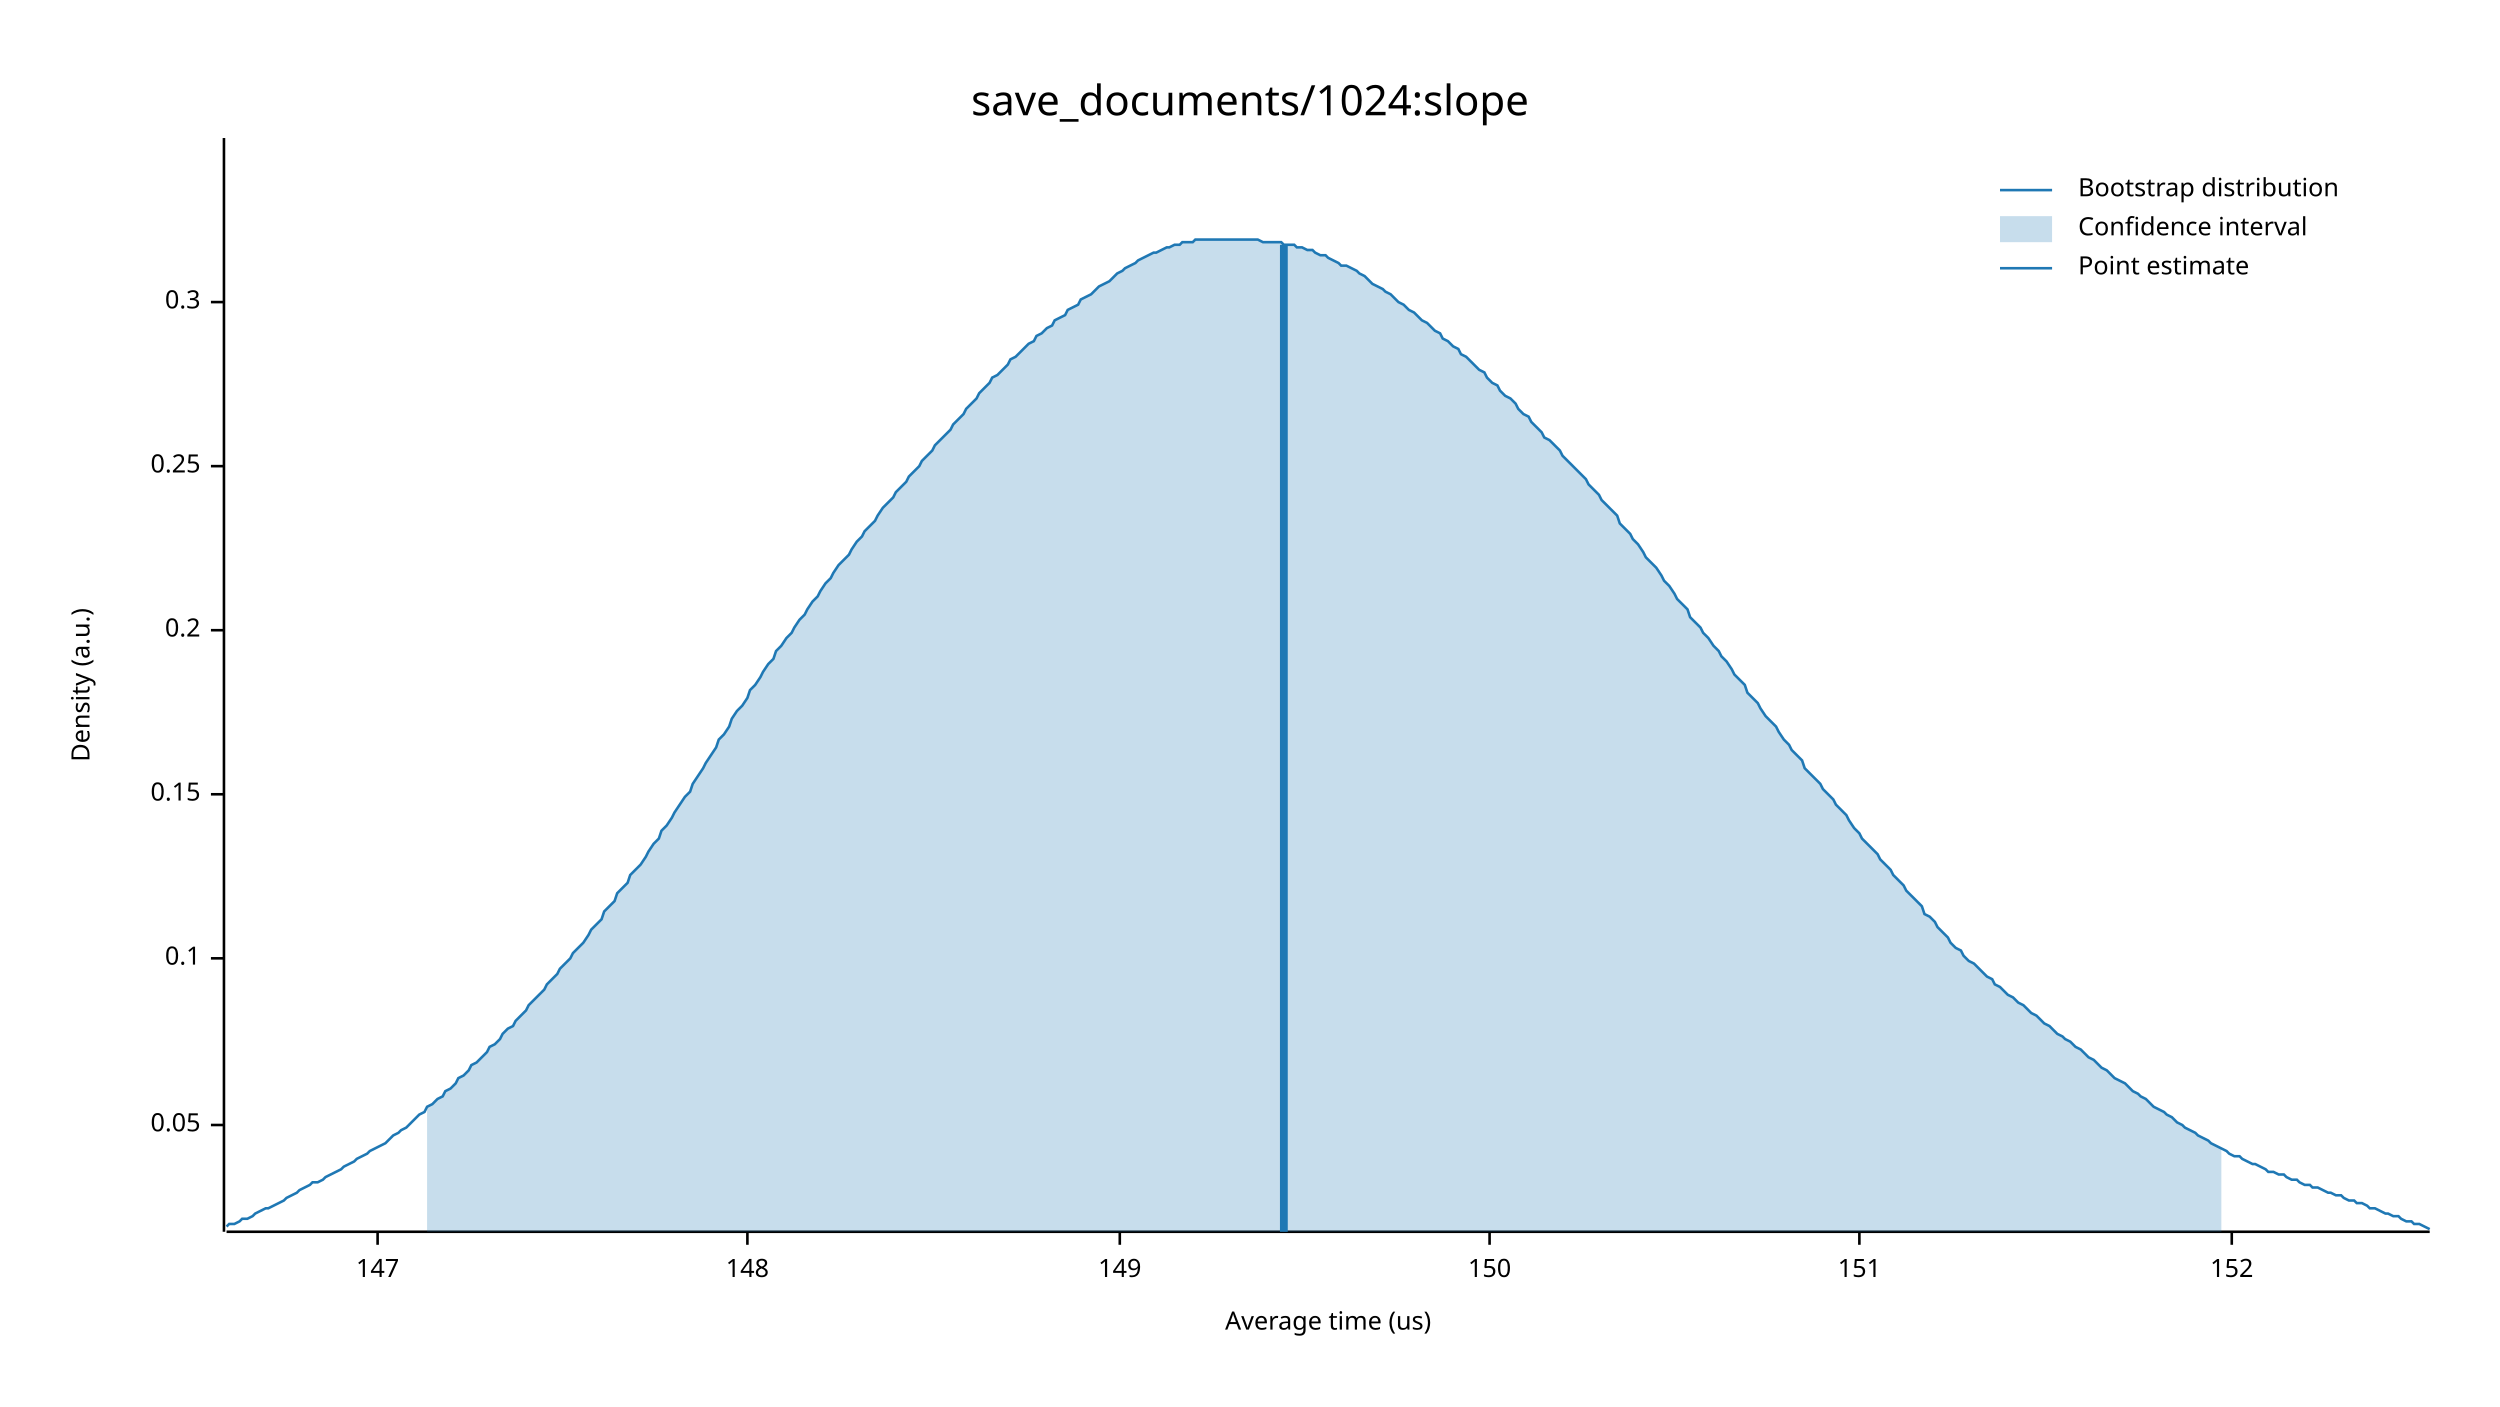
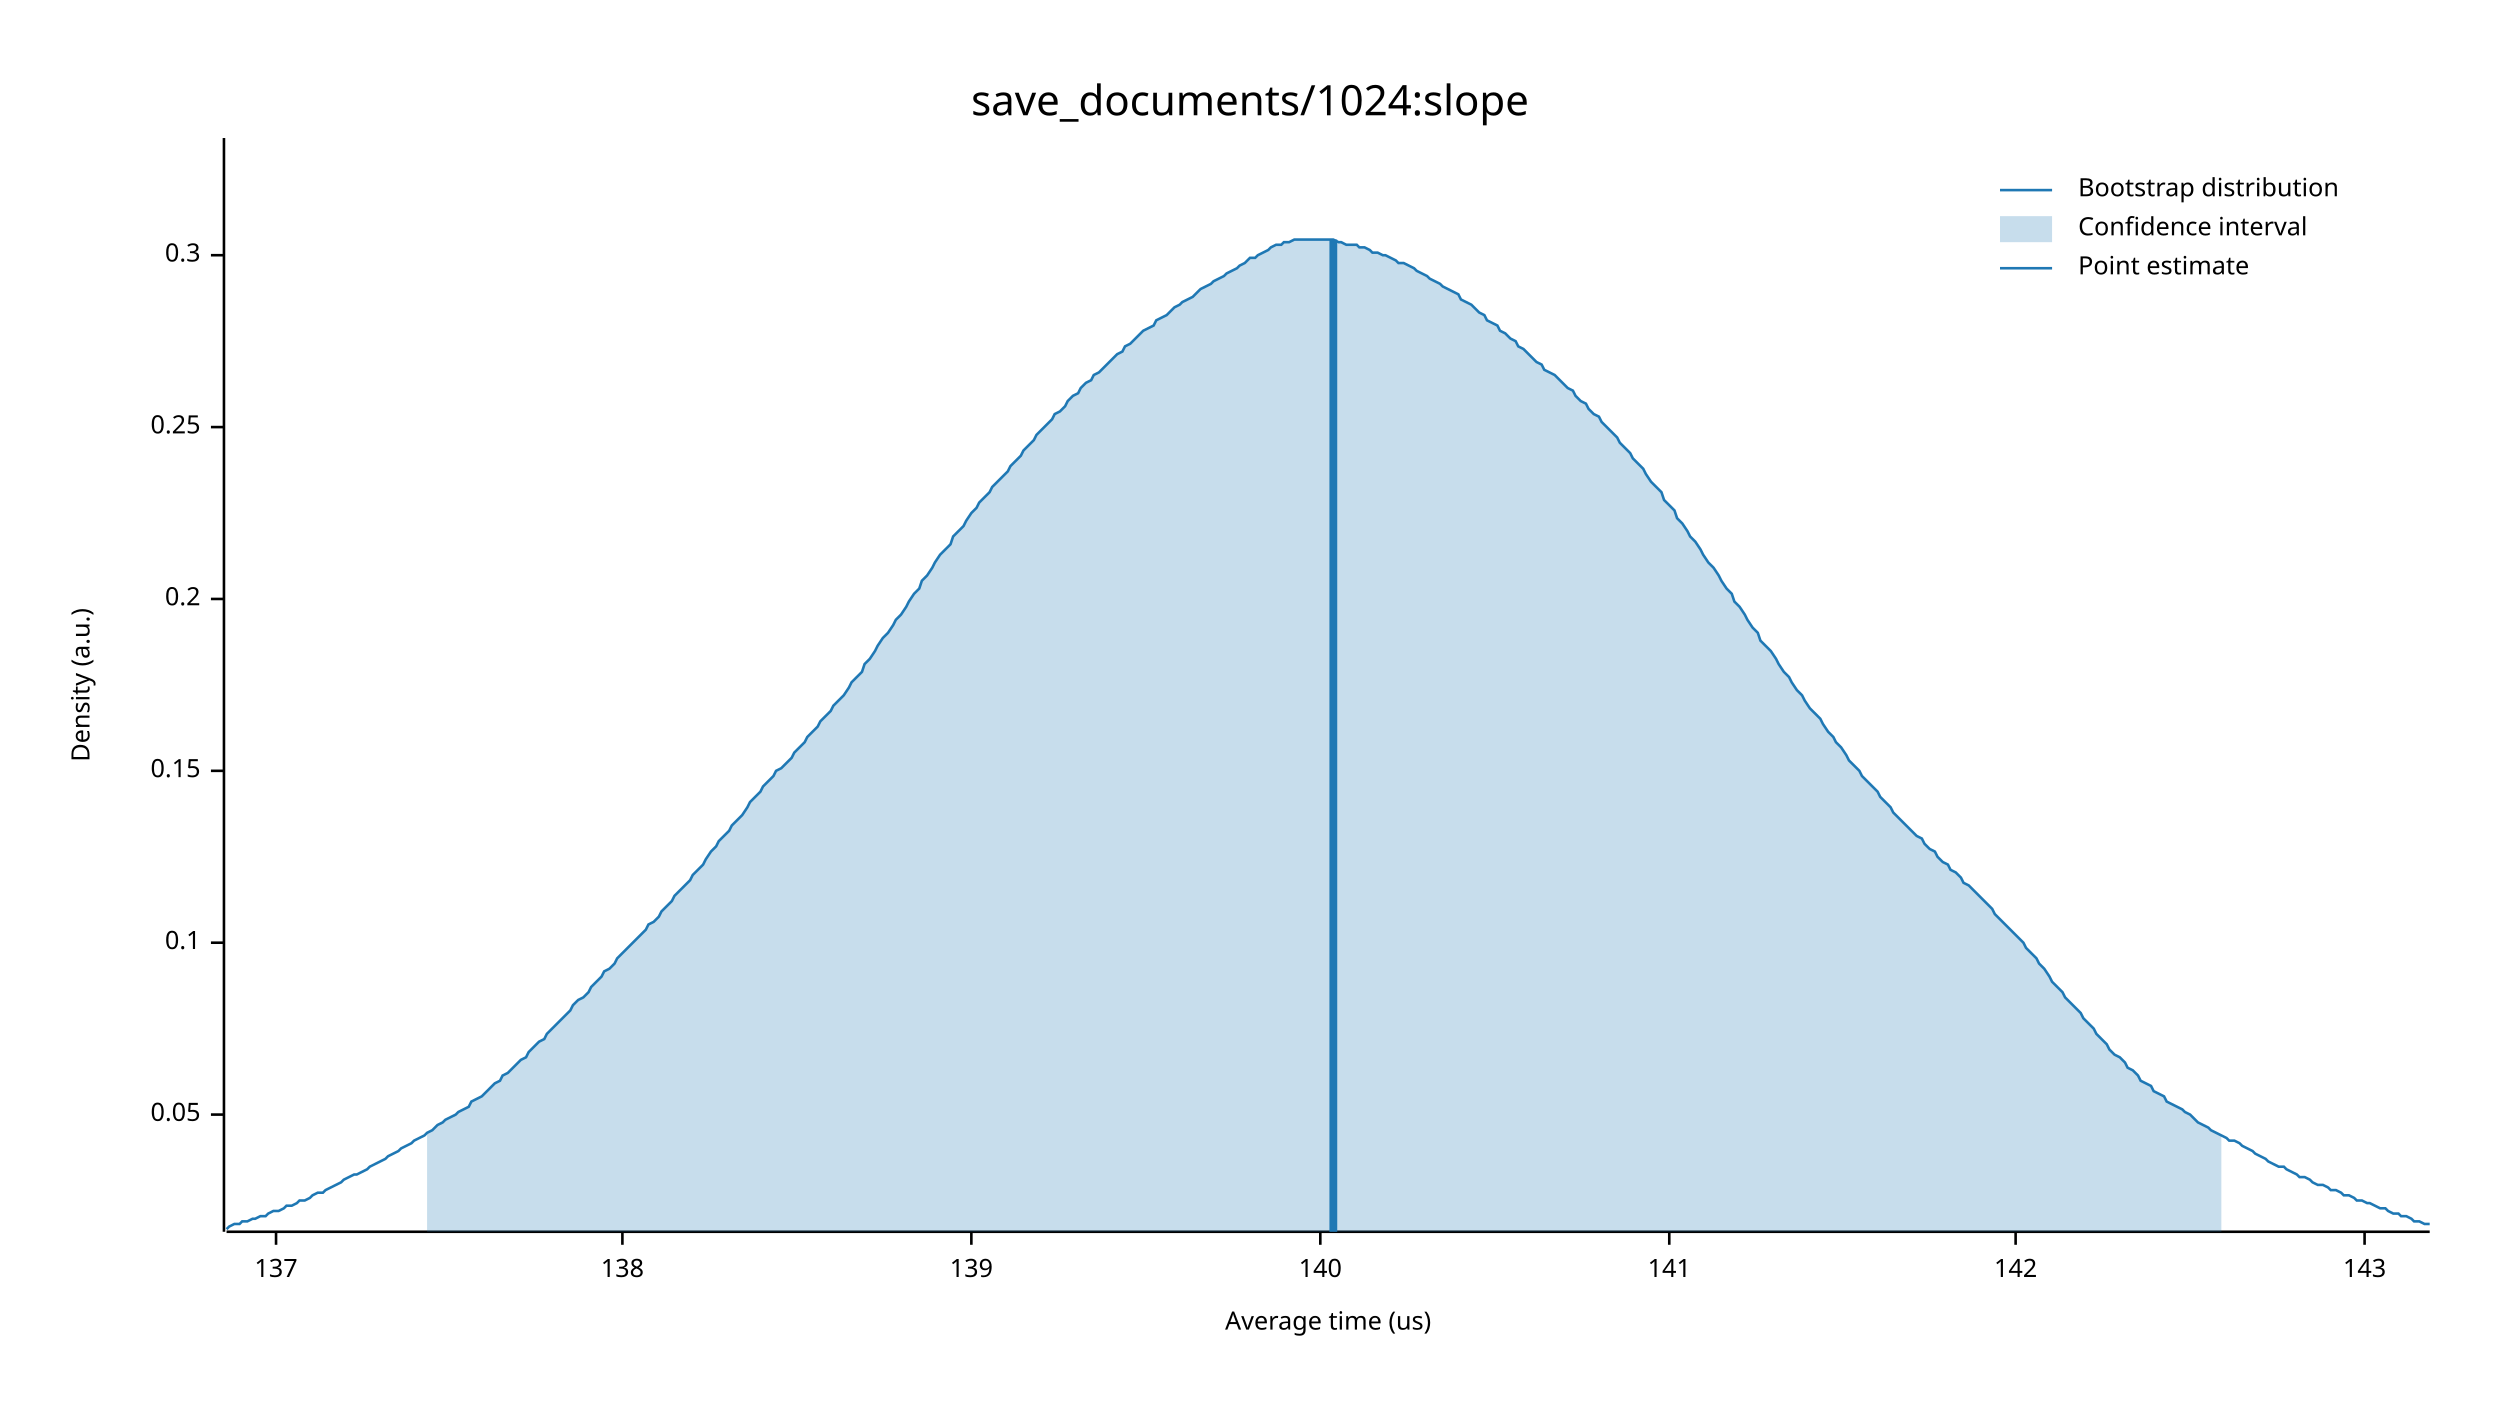
<svg xmlns="http://www.w3.org/2000/svg" width="960" height="540" viewBox="0 0 960 540">
  <text x="480" y="32" dy="0.76em" text-anchor="middle" font-family="sans-serif" font-size="16.129" opacity="1" fill="#000000">
save_documents/1024:slope
</text>
  <text x="27" y="263" dy="0.76em" text-anchor="middle" font-family="sans-serif" font-size="9.677" opacity="1" fill="#000000" transform="rotate(270, 27, 263)">
Density (a.u.)
</text>
  <text x="510" y="513" dy="-0.5ex" text-anchor="middle" font-family="sans-serif" font-size="9.677" opacity="1" fill="#000000">
Average time (us)
</text>
  <polyline fill="none" opacity="1" stroke="#000000" stroke-width="1" points="86,53 86,473 " />
-   <text x="77" y="432" dy="0.5ex" text-anchor="end" font-family="sans-serif" font-size="9.677" opacity="1" fill="#000000">
+   <text x="77" y="428" dy="0.5ex" text-anchor="end" font-family="sans-serif" font-size="9.677" opacity="1" fill="#000000">
0.05
</text>
-   <polyline fill="none" opacity="1" stroke="#000000" stroke-width="1" points="81,432 86,432 " />
-   <text x="77" y="368" dy="0.5ex" text-anchor="end" font-family="sans-serif" font-size="9.677" opacity="1" fill="#000000">
+   <polyline fill="none" opacity="1" stroke="#000000" stroke-width="1" points="81,428 86,428 " />
+   <text x="77" y="362" dy="0.5ex" text-anchor="end" font-family="sans-serif" font-size="9.677" opacity="1" fill="#000000">
0.1
</text>
-   <polyline fill="none" opacity="1" stroke="#000000" stroke-width="1" points="81,368 86,368 " />
-   <text x="77" y="305" dy="0.5ex" text-anchor="end" font-family="sans-serif" font-size="9.677" opacity="1" fill="#000000">
+   <polyline fill="none" opacity="1" stroke="#000000" stroke-width="1" points="81,362 86,362 " />
+   <text x="77" y="296" dy="0.5ex" text-anchor="end" font-family="sans-serif" font-size="9.677" opacity="1" fill="#000000">
0.15
</text>
-   <polyline fill="none" opacity="1" stroke="#000000" stroke-width="1" points="81,305 86,305 " />
-   <text x="77" y="242" dy="0.5ex" text-anchor="end" font-family="sans-serif" font-size="9.677" opacity="1" fill="#000000">
+   <polyline fill="none" opacity="1" stroke="#000000" stroke-width="1" points="81,296 86,296 " />
+   <text x="77" y="230" dy="0.5ex" text-anchor="end" font-family="sans-serif" font-size="9.677" opacity="1" fill="#000000">
0.2
</text>
-   <polyline fill="none" opacity="1" stroke="#000000" stroke-width="1" points="81,242 86,242 " />
-   <text x="77" y="179" dy="0.5ex" text-anchor="end" font-family="sans-serif" font-size="9.677" opacity="1" fill="#000000">
+   <polyline fill="none" opacity="1" stroke="#000000" stroke-width="1" points="81,230 86,230 " />
+   <text x="77" y="164" dy="0.5ex" text-anchor="end" font-family="sans-serif" font-size="9.677" opacity="1" fill="#000000">
0.25
</text>
-   <polyline fill="none" opacity="1" stroke="#000000" stroke-width="1" points="81,179 86,179 " />
-   <text x="77" y="116" dy="0.5ex" text-anchor="end" font-family="sans-serif" font-size="9.677" opacity="1" fill="#000000">
+   <polyline fill="none" opacity="1" stroke="#000000" stroke-width="1" points="81,164 86,164 " />
+   <text x="77" y="98" dy="0.5ex" text-anchor="end" font-family="sans-serif" font-size="9.677" opacity="1" fill="#000000">
0.3
</text>
-   <polyline fill="none" opacity="1" stroke="#000000" stroke-width="1" points="81,116 86,116 " />
+   <polyline fill="none" opacity="1" stroke="#000000" stroke-width="1" points="81,98 86,98 " />
  <polyline fill="none" opacity="1" stroke="#000000" stroke-width="1" points="87,473 933,473 " />
-   <text x="145" y="483" dy="0.76em" text-anchor="middle" font-family="sans-serif" font-size="9.677" opacity="1" fill="#000000">
- 147
+   <text x="106" y="483" dy="0.76em" text-anchor="middle" font-family="sans-serif" font-size="9.677" opacity="1" fill="#000000">
+ 137
</text>
-   <polyline fill="none" opacity="1" stroke="#000000" stroke-width="1" points="145,473 145,478 " />
-   <text x="287" y="483" dy="0.76em" text-anchor="middle" font-family="sans-serif" font-size="9.677" opacity="1" fill="#000000">
- 148
+   <polyline fill="none" opacity="1" stroke="#000000" stroke-width="1" points="106,473 106,478 " />
+   <text x="239" y="483" dy="0.76em" text-anchor="middle" font-family="sans-serif" font-size="9.677" opacity="1" fill="#000000">
+ 138
</text>
-   <polyline fill="none" opacity="1" stroke="#000000" stroke-width="1" points="287,473 287,478 " />
-   <text x="430" y="483" dy="0.76em" text-anchor="middle" font-family="sans-serif" font-size="9.677" opacity="1" fill="#000000">
- 149
+   <polyline fill="none" opacity="1" stroke="#000000" stroke-width="1" points="239,473 239,478 " />
+   <text x="373" y="483" dy="0.76em" text-anchor="middle" font-family="sans-serif" font-size="9.677" opacity="1" fill="#000000">
+ 139
</text>
-   <polyline fill="none" opacity="1" stroke="#000000" stroke-width="1" points="430,473 430,478 " />
-   <text x="572" y="483" dy="0.76em" text-anchor="middle" font-family="sans-serif" font-size="9.677" opacity="1" fill="#000000">
- 150
+   <polyline fill="none" opacity="1" stroke="#000000" stroke-width="1" points="373,473 373,478 " />
+   <text x="507" y="483" dy="0.76em" text-anchor="middle" font-family="sans-serif" font-size="9.677" opacity="1" fill="#000000">
+ 140
</text>
-   <polyline fill="none" opacity="1" stroke="#000000" stroke-width="1" points="572,473 572,478 " />
-   <text x="714" y="483" dy="0.76em" text-anchor="middle" font-family="sans-serif" font-size="9.677" opacity="1" fill="#000000">
- 151
+   <polyline fill="none" opacity="1" stroke="#000000" stroke-width="1" points="507,473 507,478 " />
+   <text x="641" y="483" dy="0.76em" text-anchor="middle" font-family="sans-serif" font-size="9.677" opacity="1" fill="#000000">
+ 141
</text>
-   <polyline fill="none" opacity="1" stroke="#000000" stroke-width="1" points="714,473 714,478 " />
-   <text x="857" y="483" dy="0.76em" text-anchor="middle" font-family="sans-serif" font-size="9.677" opacity="1" fill="#000000">
- 152
+   <polyline fill="none" opacity="1" stroke="#000000" stroke-width="1" points="641,473 641,478 " />
+   <text x="774" y="483" dy="0.76em" text-anchor="middle" font-family="sans-serif" font-size="9.677" opacity="1" fill="#000000">
+ 142
</text>
-   <polyline fill="none" opacity="1" stroke="#000000" stroke-width="1" points="857,473 857,478 " />
-   <polyline fill="none" opacity="1" stroke="#1F78B4" stroke-width="1" points="87,471 88,470 90,470 92,469 93,468 95,468 97,467 98,466 100,465 102,464 103,464 105,463 107,462 109,461 110,460 112,459 114,458 115,457 117,456 119,455 120,454 122,454 124,453 125,452 127,451 129,450 131,449 132,448 134,447 136,446 137,445 139,444 141,443 142,442 144,441 146,440 148,439 149,438 151,436 153,435 154,434 156,433 158,431 159,430 161,428 163,427 164,425 166,424 168,422 170,421 171,419 173,418 175,416 176,414 178,413 180,411 181,409 183,408 185,406 187,404 188,402 190,401 192,399 193,397 195,395 197,394 198,392 200,390 202,388 203,386 205,384 207,382 209,380 210,378 212,376 214,374 215,372 217,370 219,368 220,366 222,364 224,362 226,359 227,357 229,355 231,353 232,350 234,348 236,346 237,343 239,341 241,339 242,336 244,334 246,332 248,329 249,327 251,324 253,322 254,319 256,317 258,314 259,312 261,309 263,306 265,304 266,301 268,298 270,295 271,293 273,290 275,287 276,284 278,282 280,279 281,276 283,273 285,271 287,268 288,265 290,263 292,260 293,258 295,255 297,253 298,250 300,248 302,245 304,243 305,241 307,238 309,236 310,234 312,231 314,229 315,227 317,224 319,222 320,220 322,217 324,215 326,213 327,211 329,208 331,206 332,204 334,202 336,200 337,198 339,195 341,193 343,191 344,189 346,187 348,185 349,183 351,181 353,179 354,177 356,175 358,173 359,171 361,169 363,167 365,165 366,163 368,161 370,159 371,157 373,155 375,153 376,151 378,149 380,147 381,145 383,144 385,142 387,140 388,138 390,137 392,135 393,134 395,132 397,131 398,129 400,128 402,126 404,125 405,123 407,122 409,121 410,119 412,118 414,117 415,115 417,114 419,113 420,112 422,110 424,109 426,108 427,107 429,105 431,104 432,103 434,102 436,101 437,100 439,99 441,98 443,97 444,97 446,96 448,95 449,95 451,94 453,94 454,93 456,93 458,93 459,92 461,92 463,92 465,92 466,92 468,92 470,92 471,92 473,92 475,92 476,92 478,92 480,92 482,92 483,92 485,93 487,93 488,93 490,93 492,93 493,94 495,94 497,94 498,95 500,95 502,96 504,96 505,97 507,98 509,98 510,99 512,100 514,101 515,102 517,102 519,103 521,104 522,105 524,106 526,108 527,109 529,110 531,111 532,112 534,113 536,115 537,116 539,117 541,119 543,120 544,121 546,123 548,124 549,125 551,127 553,128 554,130 556,131 558,133 560,134 561,136 563,137 565,139 566,140 568,142 570,143 571,145 573,147 575,148 576,150 578,152 580,153 582,155 583,157 585,159 587,160 588,162 590,164 592,166 593,168 595,169 597,171 599,173 600,175 602,177 604,179 605,180 607,182 609,184 610,186 612,188 614,190 615,192 617,194 619,196 621,198 622,201 624,203 626,205 627,207 629,209 631,212 632,214 634,216 636,218 638,221 639,223 641,225 643,228 644,230 646,232 648,234 649,237 651,239 653,241 654,243 656,245 658,248 660,250 661,252 663,254 665,257 666,259 668,261 670,263 671,266 673,268 675,270 676,272 678,275 680,277 682,279 683,281 685,284 687,286 688,288 690,290 692,292 693,295 695,297 697,299 699,301 700,303 702,305 704,307 705,309 707,311 709,313 710,315 712,318 714,320 715,322 717,324 719,326 721,328 722,330 724,332 726,334 727,336 729,338 731,340 732,342 734,344 736,346 738,348 739,351 741,352 743,354 744,356 746,358 748,360 749,362 751,364 753,365 754,367 756,369 758,370 760,372 761,373 763,375 765,376 766,378 768,379 770,381 771,382 773,383 775,385 777,386 778,387 780,389 782,390 783,391 785,393 787,394 788,395 790,397 792,398 793,399 795,400 797,402 799,403 800,404 802,406 804,407 805,408 807,410 809,411 810,412 812,414 814,415 816,416 817,417 819,419 821,420 822,421 824,422 826,424 827,425 829,426 831,427 832,428 834,429 836,431 838,432 839,433 841,434 843,435 844,436 846,437 848,438 849,439 851,440 853,441 855,442 856,443 858,444 860,444 861,445 863,446 865,447 866,447 868,448 870,449 871,450 873,450 875,451 877,451 878,452 880,453 882,453 883,454 885,455 887,455 888,456 890,456 892,457 894,458 895,458 897,459 899,459 900,460 902,461 904,461 905,462 907,462 909,463 910,464 912,464 914,465 916,466 917,466 919,467 921,467 922,468 924,469 926,469 927,470 929,470 931,471 933,472 " />
-   <polygon opacity="0.25" fill="#1F78B4" points="164,425 166,424 168,422 170,421 171,419 173,418 175,416 176,414 178,413 180,411 181,409 183,408 185,406 187,404 188,402 190,401 192,399 193,397 195,395 197,394 198,392 200,390 202,388 203,386 205,384 207,382 209,380 210,378 212,376 214,374 215,372 217,370 219,368 220,366 222,364 224,362 226,359 227,357 229,355 231,353 232,350 234,348 236,346 237,343 239,341 241,339 242,336 244,334 246,332 248,329 249,327 251,324 253,322 254,319 256,317 258,314 259,312 261,309 263,306 265,304 266,301 268,298 270,295 271,293 273,290 275,287 276,284 278,282 280,279 281,276 283,273 285,271 287,268 288,265 290,263 292,260 293,258 295,255 297,253 298,250 300,248 302,245 304,243 305,241 307,238 309,236 310,234 312,231 314,229 315,227 317,224 319,222 320,220 322,217 324,215 326,213 327,211 329,208 331,206 332,204 334,202 336,200 337,198 339,195 341,193 343,191 344,189 346,187 348,185 349,183 351,181 353,179 354,177 356,175 358,173 359,171 361,169 363,167 365,165 366,163 368,161 370,159 371,157 373,155 375,153 376,151 378,149 380,147 381,145 383,144 385,142 387,140 388,138 390,137 392,135 393,134 395,132 397,131 398,129 400,128 402,126 404,125 405,123 407,122 409,121 410,119 412,118 414,117 415,115 417,114 419,113 420,112 422,110 424,109 426,108 427,107 429,105 431,104 432,103 434,102 436,101 437,100 439,99 441,98 443,97 444,97 446,96 448,95 449,95 451,94 453,94 454,93 456,93 458,93 459,92 461,92 463,92 465,92 466,92 468,92 470,92 471,92 473,92 475,92 476,92 478,92 480,92 482,92 483,92 485,93 487,93 488,93 490,93 492,93 493,94 495,94 497,94 498,95 500,95 502,96 504,96 505,97 507,98 509,98 510,99 512,100 514,101 515,102 517,102 519,103 521,104 522,105 524,106 526,108 527,109 529,110 531,111 532,112 534,113 536,115 537,116 539,117 541,119 543,120 544,121 546,123 548,124 549,125 551,127 553,128 554,130 556,131 558,133 560,134 561,136 563,137 565,139 566,140 568,142 570,143 571,145 573,147 575,148 576,150 578,152 580,153 582,155 583,157 585,159 587,160 588,162 590,164 592,166 593,168 595,169 597,171 599,173 600,175 602,177 604,179 605,180 607,182 609,184 610,186 612,188 614,190 615,192 617,194 619,196 621,198 622,201 624,203 626,205 627,207 629,209 631,212 632,214 634,216 636,218 638,221 639,223 641,225 643,228 644,230 646,232 648,234 649,237 651,239 653,241 654,243 656,245 658,248 660,250 661,252 663,254 665,257 666,259 668,261 670,263 671,266 673,268 675,270 676,272 678,275 680,277 682,279 683,281 685,284 687,286 688,288 690,290 692,292 693,295 695,297 697,299 699,301 700,303 702,305 704,307 705,309 707,311 709,313 710,315 712,318 714,320 715,322 717,324 719,326 721,328 722,330 724,332 726,334 727,336 729,338 731,340 732,342 734,344 736,346 738,348 739,351 741,352 743,354 744,356 746,358 748,360 749,362 751,364 753,365 754,367 756,369 758,370 760,372 761,373 763,375 765,376 766,378 768,379 770,381 771,382 773,383 775,385 777,386 778,387 780,389 782,390 783,391 785,393 787,394 788,395 790,397 792,398 793,399 795,400 797,402 799,403 800,404 802,406 804,407 805,408 807,410 809,411 810,412 812,414 814,415 816,416 817,417 819,419 821,420 822,421 824,422 826,424 827,425 829,426 831,427 832,428 834,429 836,431 838,432 839,433 841,434 843,435 844,436 846,437 848,438 849,439 851,440 853,441 853,473 164,473 " />
-   <polyline fill="none" opacity="1" stroke="#1F78B4" stroke-width="3" points="493,473 493,94 " />
+   <polyline fill="none" opacity="1" stroke="#000000" stroke-width="1" points="774,473 774,478 " />
+   <text x="908" y="483" dy="0.76em" text-anchor="middle" font-family="sans-serif" font-size="9.677" opacity="1" fill="#000000">
+ 143
+ </text>
+   <polyline fill="none" opacity="1" stroke="#000000" stroke-width="1" points="908,473 908,478 " />
+   <polyline fill="none" opacity="1" stroke="#1F78B4" stroke-width="1" points="87,472 88,471 90,470 92,470 93,469 95,469 97,468 98,468 100,467 102,467 103,466 105,465 107,465 109,464 110,463 112,463 114,462 115,461 117,461 119,460 120,459 122,458 124,458 125,457 127,456 129,455 131,454 132,453 134,452 136,451 137,451 139,450 141,449 142,448 144,447 146,446 148,445 149,444 151,443 153,442 154,441 156,440 158,439 159,438 161,437 163,436 164,435 166,434 168,432 170,431 171,430 173,429 175,428 176,427 178,426 180,425 181,423 183,422 185,421 187,419 188,418 190,416 192,415 193,413 195,412 197,410 198,409 200,407 202,406 203,404 205,402 207,400 209,399 210,397 212,395 214,393 215,392 217,390 219,388 220,386 222,384 224,383 226,381 227,379 229,377 231,375 232,373 234,372 236,370 237,368 239,366 241,364 242,363 244,361 246,359 248,357 249,355 251,354 253,352 254,350 256,348 258,346 259,344 261,342 263,340 265,338 266,336 268,334 270,332 271,330 273,327 275,325 276,323 278,321 280,319 281,317 283,315 285,313 287,310 288,308 290,306 292,304 293,302 295,300 297,298 298,296 300,295 302,293 304,291 305,289 307,287 309,285 310,283 312,281 314,279 315,277 317,275 319,273 320,271 322,269 324,267 326,264 327,262 329,260 331,258 332,255 334,253 336,250 337,248 339,245 341,243 343,240 344,238 346,236 348,233 349,231 351,228 353,226 354,223 356,221 358,218 359,216 361,213 363,211 365,209 366,206 368,204 370,202 371,200 373,197 375,195 376,193 378,191 380,189 381,187 383,185 385,183 387,181 388,179 390,177 392,175 393,173 395,171 397,169 398,167 400,165 402,163 404,161 405,159 407,158 409,156 410,154 412,152 414,151 415,149 417,147 419,146 420,144 422,143 424,141 426,139 427,138 429,136 431,135 432,133 434,132 436,130 437,129 439,127 441,126 443,125 444,123 446,122 448,121 449,120 451,118 453,117 454,116 456,115 458,114 459,113 461,111 463,110 465,109 466,108 468,107 470,106 471,105 473,104 475,103 476,102 478,101 480,99 482,99 483,98 485,97 487,96 488,95 490,94 492,94 493,93 495,93 497,92 498,92 500,92 502,92 504,92 505,92 507,92 509,92 510,92 512,92 514,93 515,93 517,94 519,94 521,94 522,95 524,95 526,96 527,97 529,97 531,98 532,98 534,99 536,100 537,101 539,101 541,102 543,103 544,104 546,105 548,106 549,107 551,108 553,109 554,110 556,111 558,112 560,113 561,115 563,116 565,117 566,118 568,120 570,121 571,123 573,124 575,125 576,127 578,128 580,130 582,131 583,133 585,134 587,136 588,137 590,139 592,140 593,142 595,143 597,144 599,146 600,147 602,149 604,150 605,152 607,154 609,155 610,157 612,159 614,160 615,162 617,164 619,166 621,168 622,170 624,172 626,174 627,176 629,178 631,180 632,182 634,185 636,187 638,189 639,192 641,194 643,196 644,199 646,201 648,204 649,206 651,208 653,211 654,213 656,216 658,218 660,221 661,223 663,226 665,228 666,231 668,233 670,236 671,238 673,241 675,243 676,246 678,248 680,250 682,253 683,255 685,258 687,260 688,262 690,265 692,267 693,269 695,272 697,274 699,276 700,278 702,281 704,283 705,285 707,287 709,290 710,292 712,294 714,296 715,298 717,300 719,302 721,304 722,306 724,308 726,310 727,312 729,314 731,316 732,317 734,319 736,321 738,322 739,324 741,326 743,327 744,329 746,331 748,332 749,334 751,335 753,337 754,339 756,340 758,342 760,344 761,345 763,347 765,349 766,351 768,353 770,355 771,356 773,358 775,360 777,362 778,364 780,366 782,368 783,370 785,372 787,375 788,377 790,379 792,381 793,383 795,385 797,387 799,389 800,391 802,393 804,395 805,397 807,399 809,401 810,403 812,405 814,406 816,408 817,410 819,411 821,413 822,415 824,416 826,417 827,419 829,420 831,421 832,423 834,424 836,425 838,426 839,427 841,428 843,430 844,431 846,432 848,433 849,434 851,435 853,436 855,437 856,438 858,438 860,439 861,440 863,441 865,442 866,443 868,444 870,445 871,446 873,447 875,448 877,448 878,449 880,450 882,451 883,452 885,452 887,453 888,454 890,455 892,455 894,456 895,457 897,457 899,458 900,459 902,459 904,460 905,461 907,461 909,462 910,462 912,463 914,464 916,464 917,465 919,466 921,466 922,467 924,467 926,468 927,469 929,469 931,470 933,470 " />
+   <polygon opacity="0.25" fill="#1F78B4" points="164,435 166,434 168,432 170,431 171,430 173,429 175,428 176,427 178,426 180,425 181,423 183,422 185,421 187,419 188,418 190,416 192,415 193,413 195,412 197,410 198,409 200,407 202,406 203,404 205,402 207,400 209,399 210,397 212,395 214,393 215,392 217,390 219,388 220,386 222,384 224,383 226,381 227,379 229,377 231,375 232,373 234,372 236,370 237,368 239,366 241,364 242,363 244,361 246,359 248,357 249,355 251,354 253,352 254,350 256,348 258,346 259,344 261,342 263,340 265,338 266,336 268,334 270,332 271,330 273,327 275,325 276,323 278,321 280,319 281,317 283,315 285,313 287,310 288,308 290,306 292,304 293,302 295,300 297,298 298,296 300,295 302,293 304,291 305,289 307,287 309,285 310,283 312,281 314,279 315,277 317,275 319,273 320,271 322,269 324,267 326,264 327,262 329,260 331,258 332,255 334,253 336,250 337,248 339,245 341,243 343,240 344,238 346,236 348,233 349,231 351,228 353,226 354,223 356,221 358,218 359,216 361,213 363,211 365,209 366,206 368,204 370,202 371,200 373,197 375,195 376,193 378,191 380,189 381,187 383,185 385,183 387,181 388,179 390,177 392,175 393,173 395,171 397,169 398,167 400,165 402,163 404,161 405,159 407,158 409,156 410,154 412,152 414,151 415,149 417,147 419,146 420,144 422,143 424,141 426,139 427,138 429,136 431,135 432,133 434,132 436,130 437,129 439,127 441,126 443,125 444,123 446,122 448,121 449,120 451,118 453,117 454,116 456,115 458,114 459,113 461,111 463,110 465,109 466,108 468,107 470,106 471,105 473,104 475,103 476,102 478,101 480,99 482,99 483,98 485,97 487,96 488,95 490,94 492,94 493,93 495,93 497,92 498,92 500,92 502,92 504,92 505,92 507,92 509,92 510,92 512,92 514,93 515,93 517,94 519,94 521,94 522,95 524,95 526,96 527,97 529,97 531,98 532,98 534,99 536,100 537,101 539,101 541,102 543,103 544,104 546,105 548,106 549,107 551,108 553,109 554,110 556,111 558,112 560,113 561,115 563,116 565,117 566,118 568,120 570,121 571,123 573,124 575,125 576,127 578,128 580,130 582,131 583,133 585,134 587,136 588,137 590,139 592,140 593,142 595,143 597,144 599,146 600,147 602,149 604,150 605,152 607,154 609,155 610,157 612,159 614,160 615,162 617,164 619,166 621,168 622,170 624,172 626,174 627,176 629,178 631,180 632,182 634,185 636,187 638,189 639,192 641,194 643,196 644,199 646,201 648,204 649,206 651,208 653,211 654,213 656,216 658,218 660,221 661,223 663,226 665,228 666,231 668,233 670,236 671,238 673,241 675,243 676,246 678,248 680,250 682,253 683,255 685,258 687,260 688,262 690,265 692,267 693,269 695,272 697,274 699,276 700,278 702,281 704,283 705,285 707,287 709,290 710,292 712,294 714,296 715,298 717,300 719,302 721,304 722,306 724,308 726,310 727,312 729,314 731,316 732,317 734,319 736,321 738,322 739,324 741,326 743,327 744,329 746,331 748,332 749,334 751,335 753,337 754,339 756,340 758,342 760,344 761,345 763,347 765,349 766,351 768,353 770,355 771,356 773,358 775,360 777,362 778,364 780,366 782,368 783,370 785,372 787,375 788,377 790,379 792,381 793,383 795,385 797,387 799,389 800,391 802,393 804,395 805,397 807,399 809,401 810,403 812,405 814,406 816,408 817,410 819,411 821,413 822,415 824,416 826,417 827,419 829,420 831,421 832,423 834,424 836,425 838,426 839,427 841,428 843,430 844,431 846,432 848,433 849,434 851,435 853,436 853,473 164,473 " />
+   <polyline fill="none" opacity="1" stroke="#1F78B4" stroke-width="3" points="512,473 512,92 " />
  <text x="798" y="68" dy="0.76em" text-anchor="start" font-family="sans-serif" font-size="9.677" opacity="1" fill="#000000">
Bootstrap distribution
</text>
  <text x="798" y="83" dy="0.76em" text-anchor="start" font-family="sans-serif" font-size="9.677" opacity="1" fill="#000000">
Confidence interval
</text>
  <text x="798" y="98" dy="0.76em" text-anchor="start" font-family="sans-serif" font-size="9.677" opacity="1" fill="#000000">
Point estimate
</text>
  <polyline fill="none" opacity="1" stroke="#1F78B4" stroke-width="1" points="768,73 788,73 " />
  <rect x="768" y="83" width="20" height="10" opacity="0.25" fill="#1F78B4" stroke="none" />
  <polyline fill="none" opacity="1" stroke="#1F78B4" stroke-width="1" points="768,103 788,103 " />
</svg>
